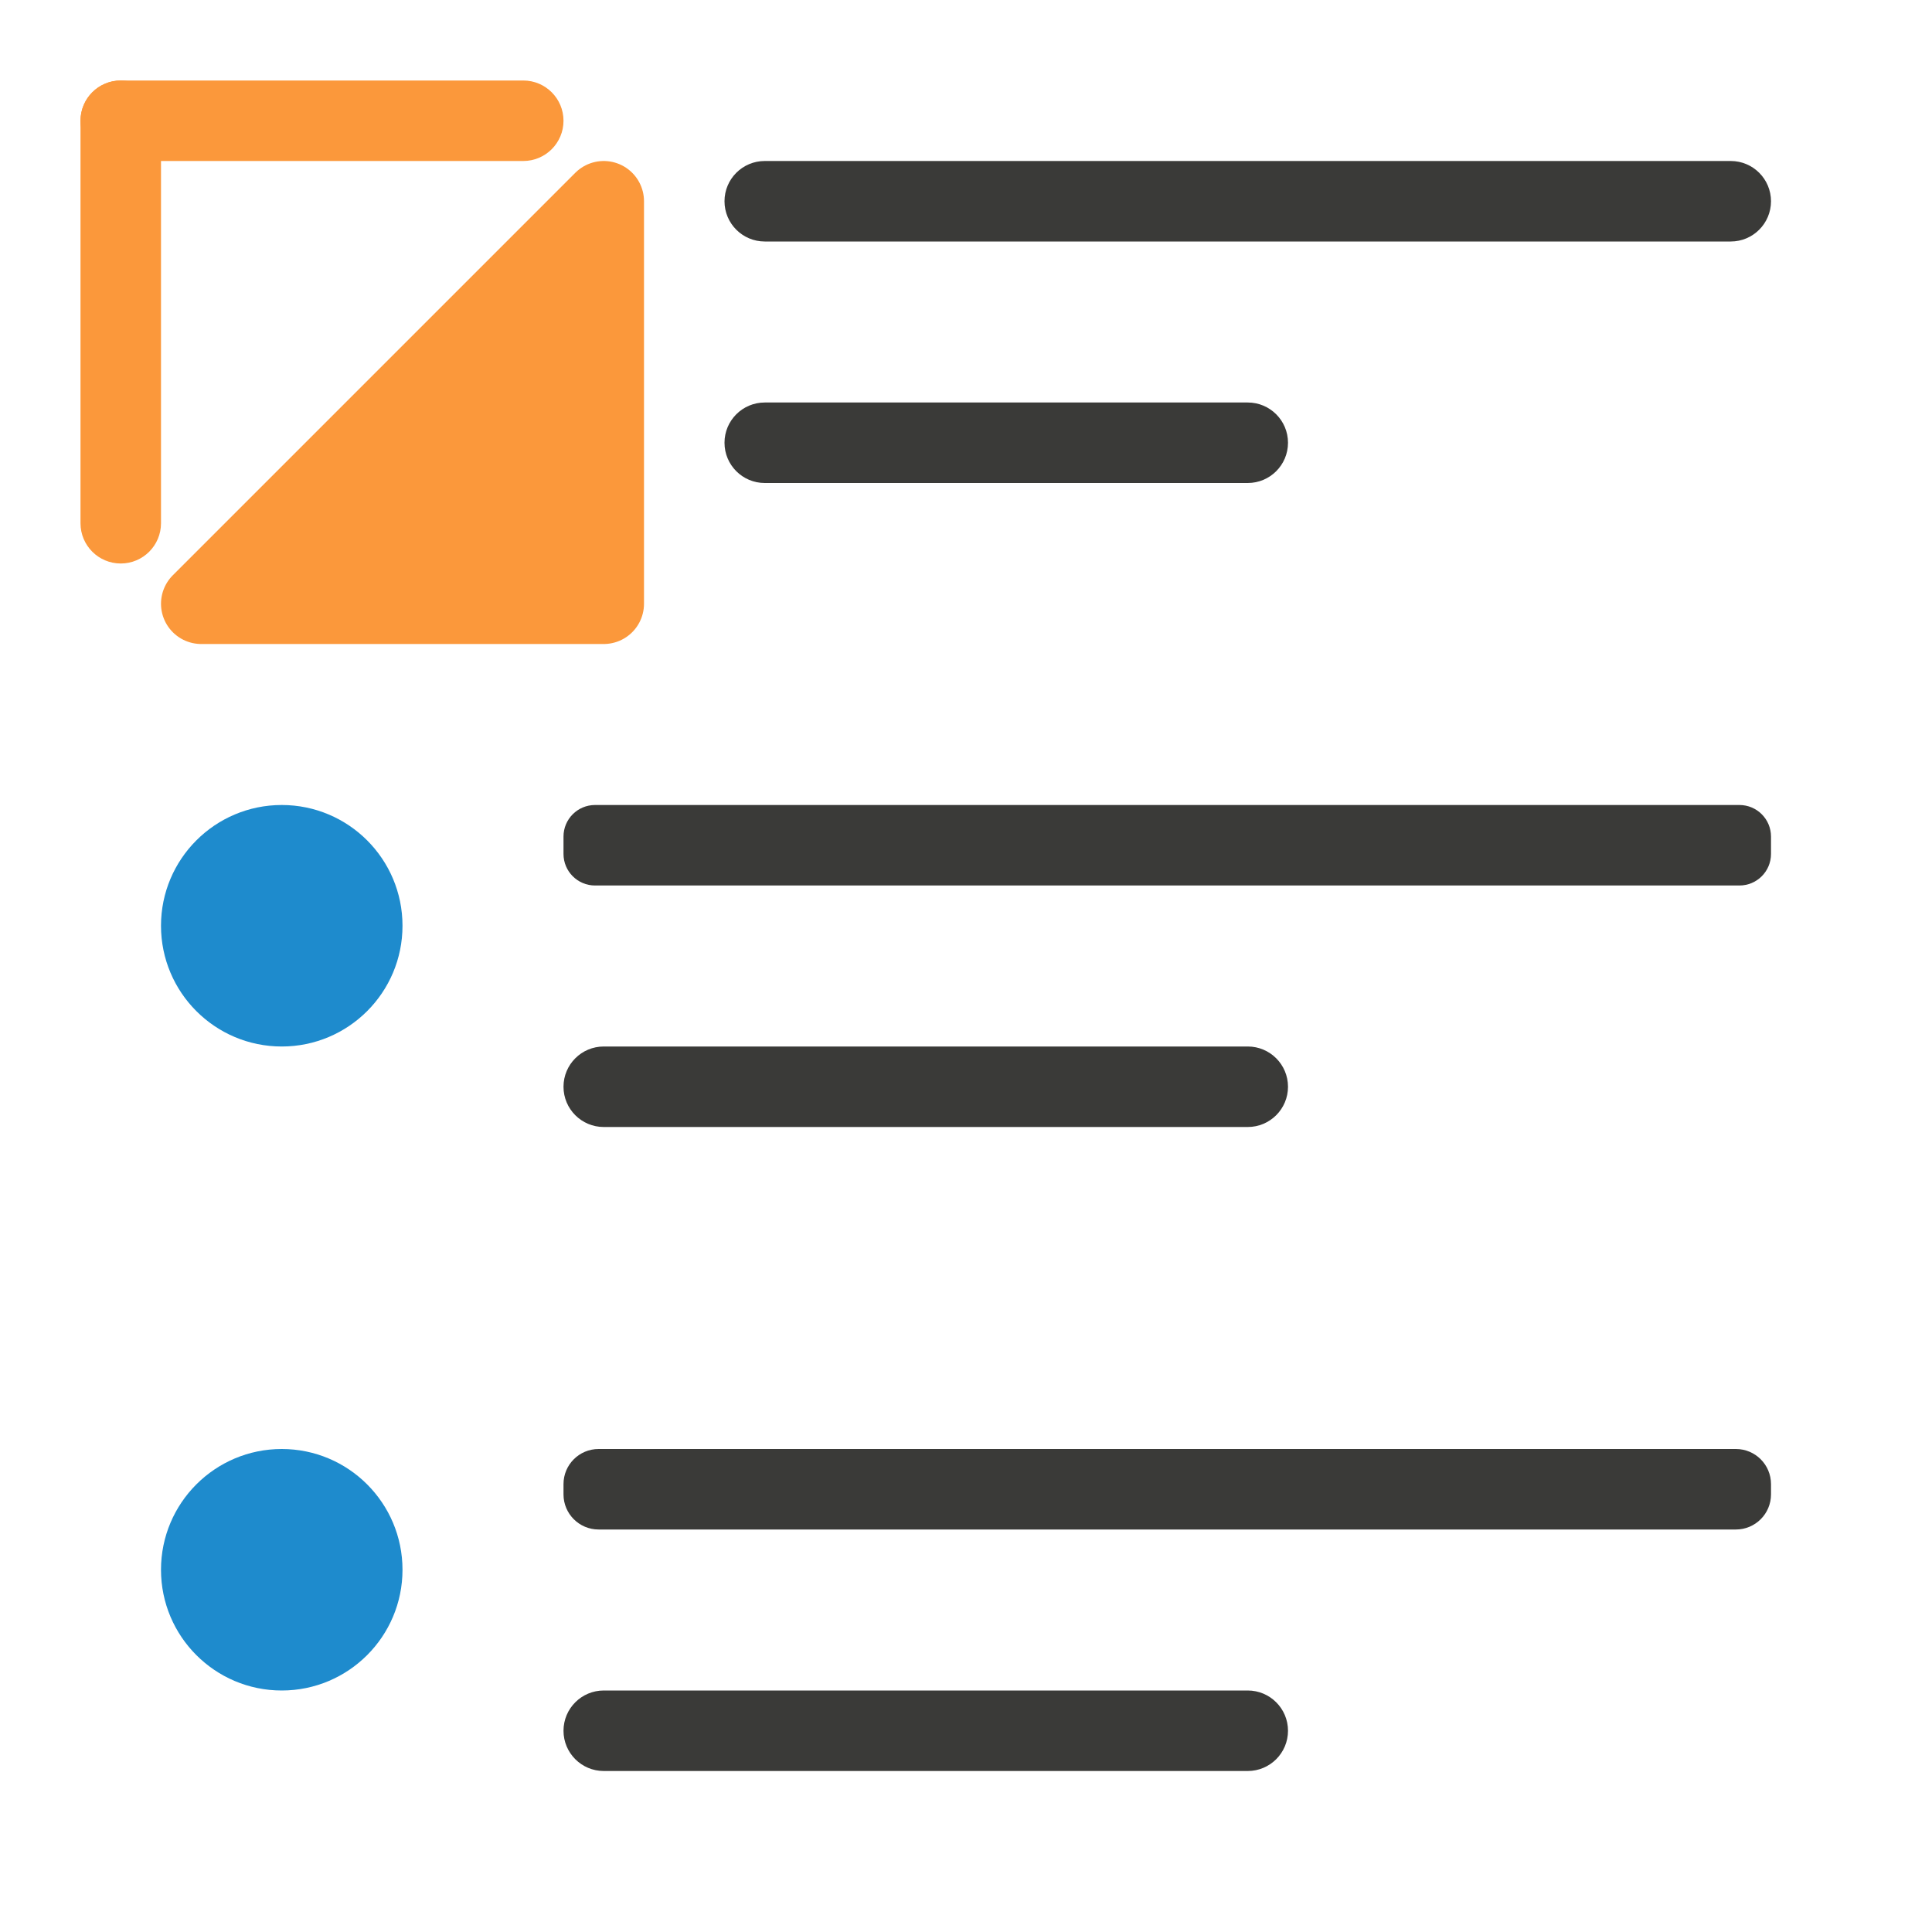
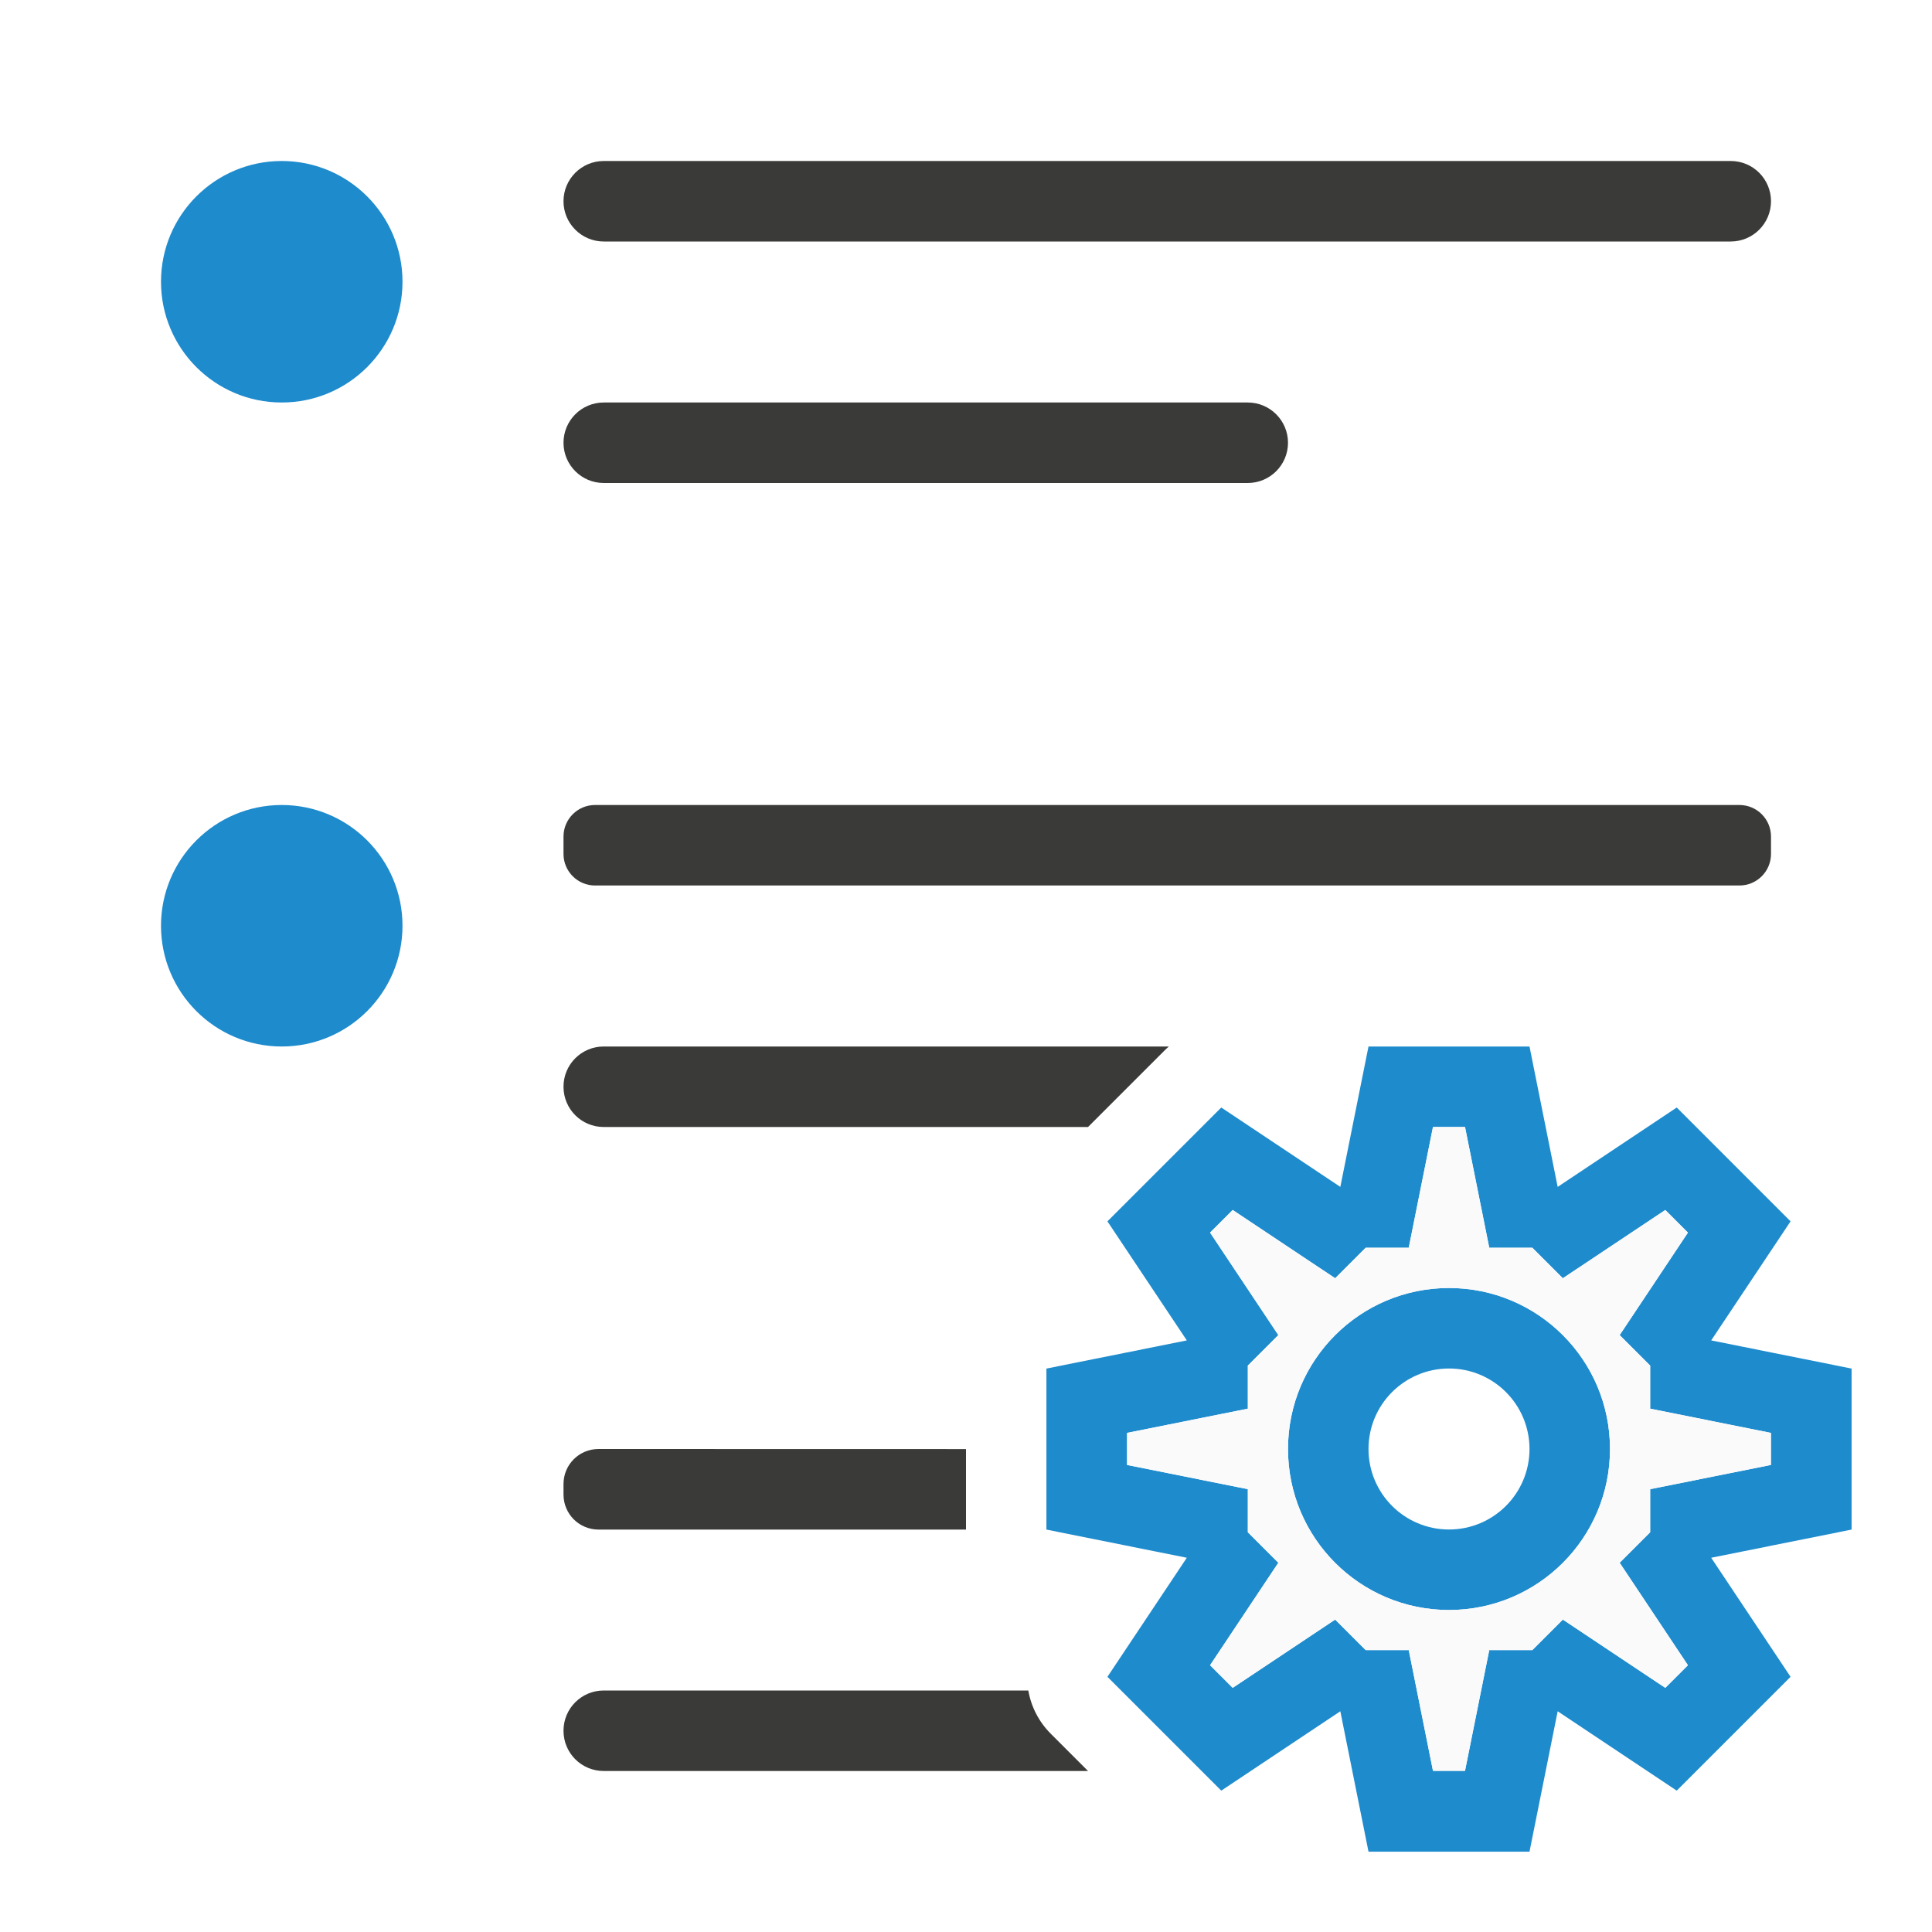
<svg xmlns="http://www.w3.org/2000/svg" viewBox="0 0 24 24">
  <g fill="#3a3a38" transform="scale(-1 1)">
-     <rect height="1" ry=".5" width="13" x="-22" y="2" />
+     <rect height="1" ry=".5" width="15" x="-22" y="2" />
    <rect height="1" ry=".392" width="15" x="-22" y="10" />
-     <rect height="1" ry=".436" width="15" x="-22" y="18" />
-     <rect height="1" ry=".5" width="9" x="-16" y="21" />
-     <rect height="1" ry=".5" width="9" x="-16" y="13" />
-     <rect height="1" ry=".5" width="7" x="-16" y="5" />
+     <g transform="scale(-1 1)">
+       <path d="m7.436 18c-.242 0-.436.194-.436.436v.129c0 .242.194.436.436.436h4.564v-1z" />
+       <path d="m7.5 21c-.277 0-.5.223-.5.5s.223.5.5.5h6.016l-.465-.465a1 1 0 0 1 -.277-.535z" />
+       <path d="m7.5 13c-.277 0-.5.223-.5.5s.223.5.5.5h6.016l.242-.242.707-.707a1 1 0 0 1 .055-.051z" />
+     </g>
+     <rect height="1" ry=".5" width="9" x="-16" y="5" />
  </g>
-   <circle cx="3.5" cy="19.5" fill="#1e8bcd" r="1.5" />
-   <circle cx="3.5" cy="11.5" fill="#1e8bcd" r="1.5" />
-   <g fill="#fb983b">
-     <rect height="1" ry=".5" width="6" x="1" y="1" />
-     <rect height="6" ry=".5" width="1" x="1" y="1" />
-     <path d="m2.5 7.5 5-5v5z" fill-rule="evenodd" stroke="#fb983b" stroke-linecap="round" stroke-linejoin="round" stroke-width="1" />
+   <g fill="#1e8bcd">
+     <circle cx="3.5" cy="3.5" r="1.5" />
+     <circle cx="3.5" cy="11.5" r="1.5" />
  </g>
+   <path d="m17 13-.35 1.744-1.479-.986-.707.707-.707.707.986 1.479-1.744.35v1 1l1.744.35-.986 1.479.707.707.707.707 1.479-.986.35 1.744h1 1l.35-1.744 1.479.986.707-.707.707-.707-.986-1.479 1.744-.35v-1-1l-1.744-.35.986-1.479-.707-.707-.707-.707-1.479.986-.35-1.744h-1zm.801 1h.398l.301 1.5h.535l.379.379 1.273-.848.281.281-.848 1.273.379.379v.535l1.5.301v.398l-1.5.301v.535l-.379.379.848 1.273-.281.281-1.273-.848-.379.379h-.535l-.301 1.5h-.398l-.301-1.5h-.535l-.379-.379-1.273.848-.281-.281.848-1.273-.379-.379v-.535l-1.5-.301v-.398l1.5-.301v-.535l.379-.379-.848-1.273.281-.281 1.273.848.379-.379h.535zm.199 2a2 2 0 0 0 -2 2 2 2 0 0 0 2 2 2 2 0 0 0 2-2 2 2 0 0 0 -2-2zm0 1a1 1 0 0 1 1 1 1 1 0 0 1 -1 1 1 1 0 0 1 -1-1 1 1 0 0 1 1-1z" fill="#1e8bcd" />
+   <path d="m17.801 14h.398l.301 1.5h.535l.379.379 1.273-.848.281.281-.848 1.273.379.379v.535l1.5.301v.398l-1.5.301v.535l-.379.379.848 1.273-.281.281-1.273-.848-.379.379h-.535l-.301 1.5h-.398l-.301-1.5h-.535l-.379-.379-1.273.848-.281-.281.848-1.273-.379-.379v-.535l-1.5-.301v-.398l1.5-.301v-.535l.379-.379-.848-1.273.281-.281 1.273.848.379-.379h.535zm.199 2c-1.105 0-2 .895-2 2s.895 2 2 2 2-.895 2-2-.895-2-2-2z" fill="#fafafa" />
</svg>
